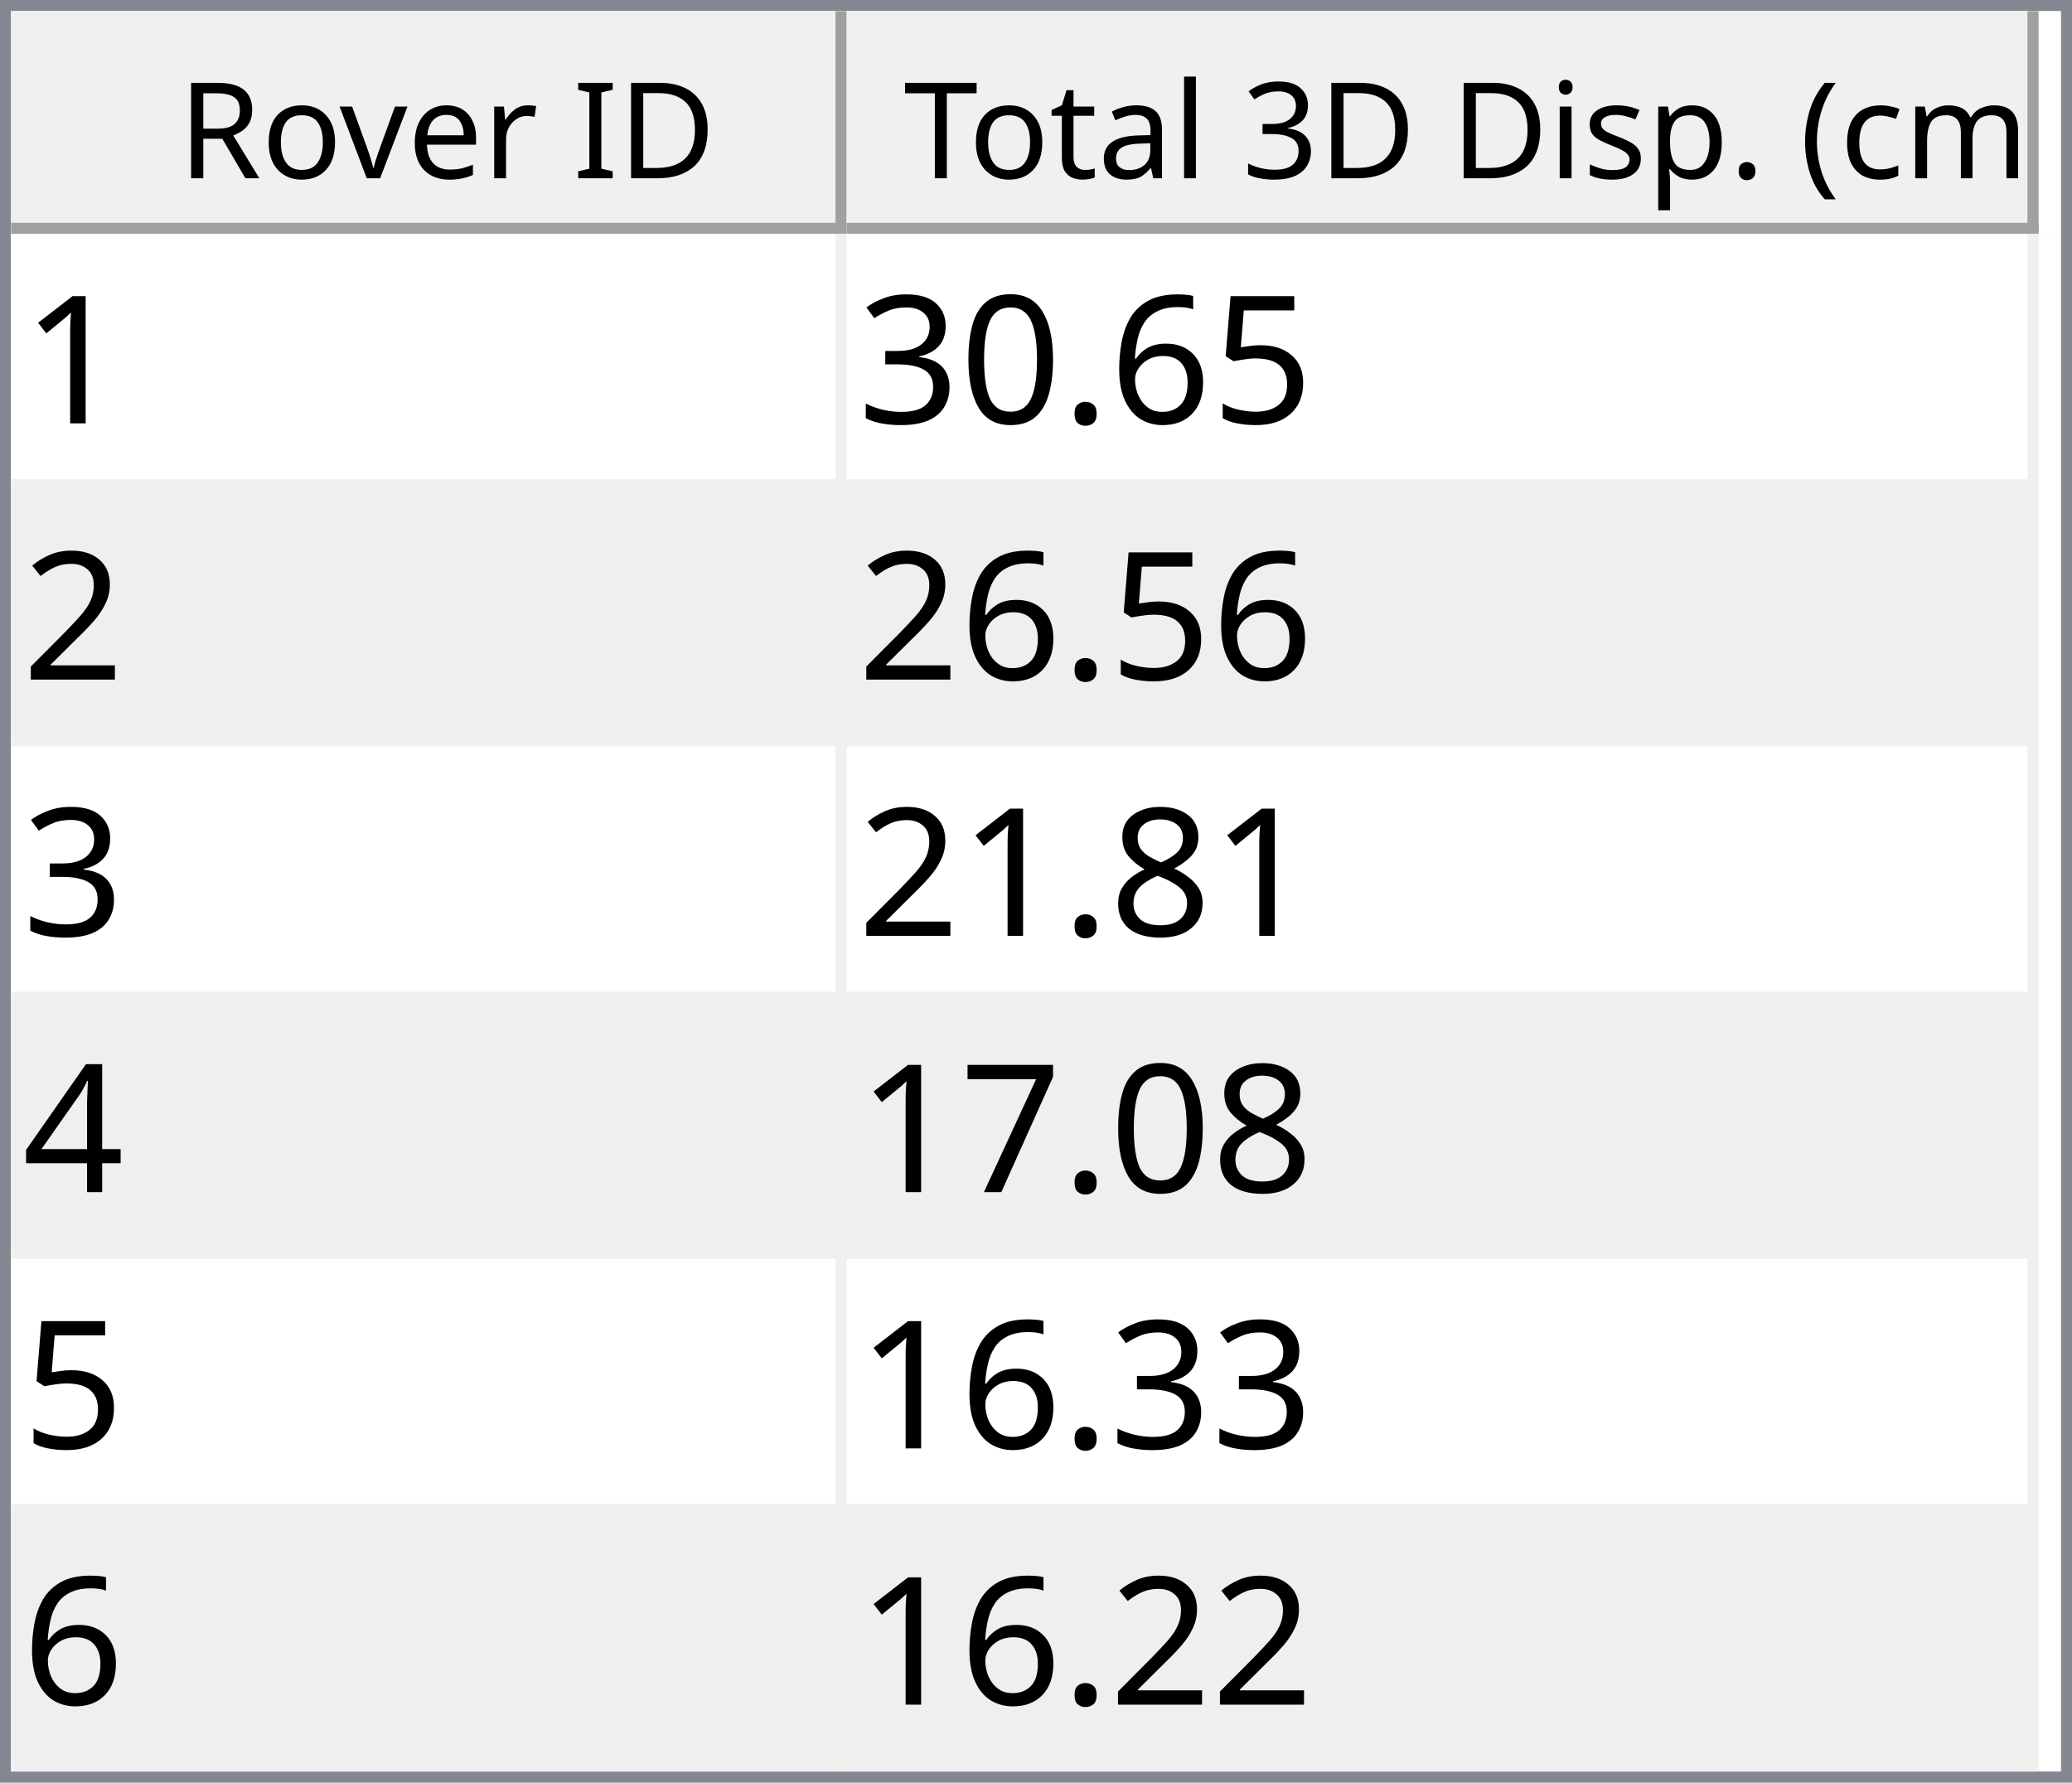
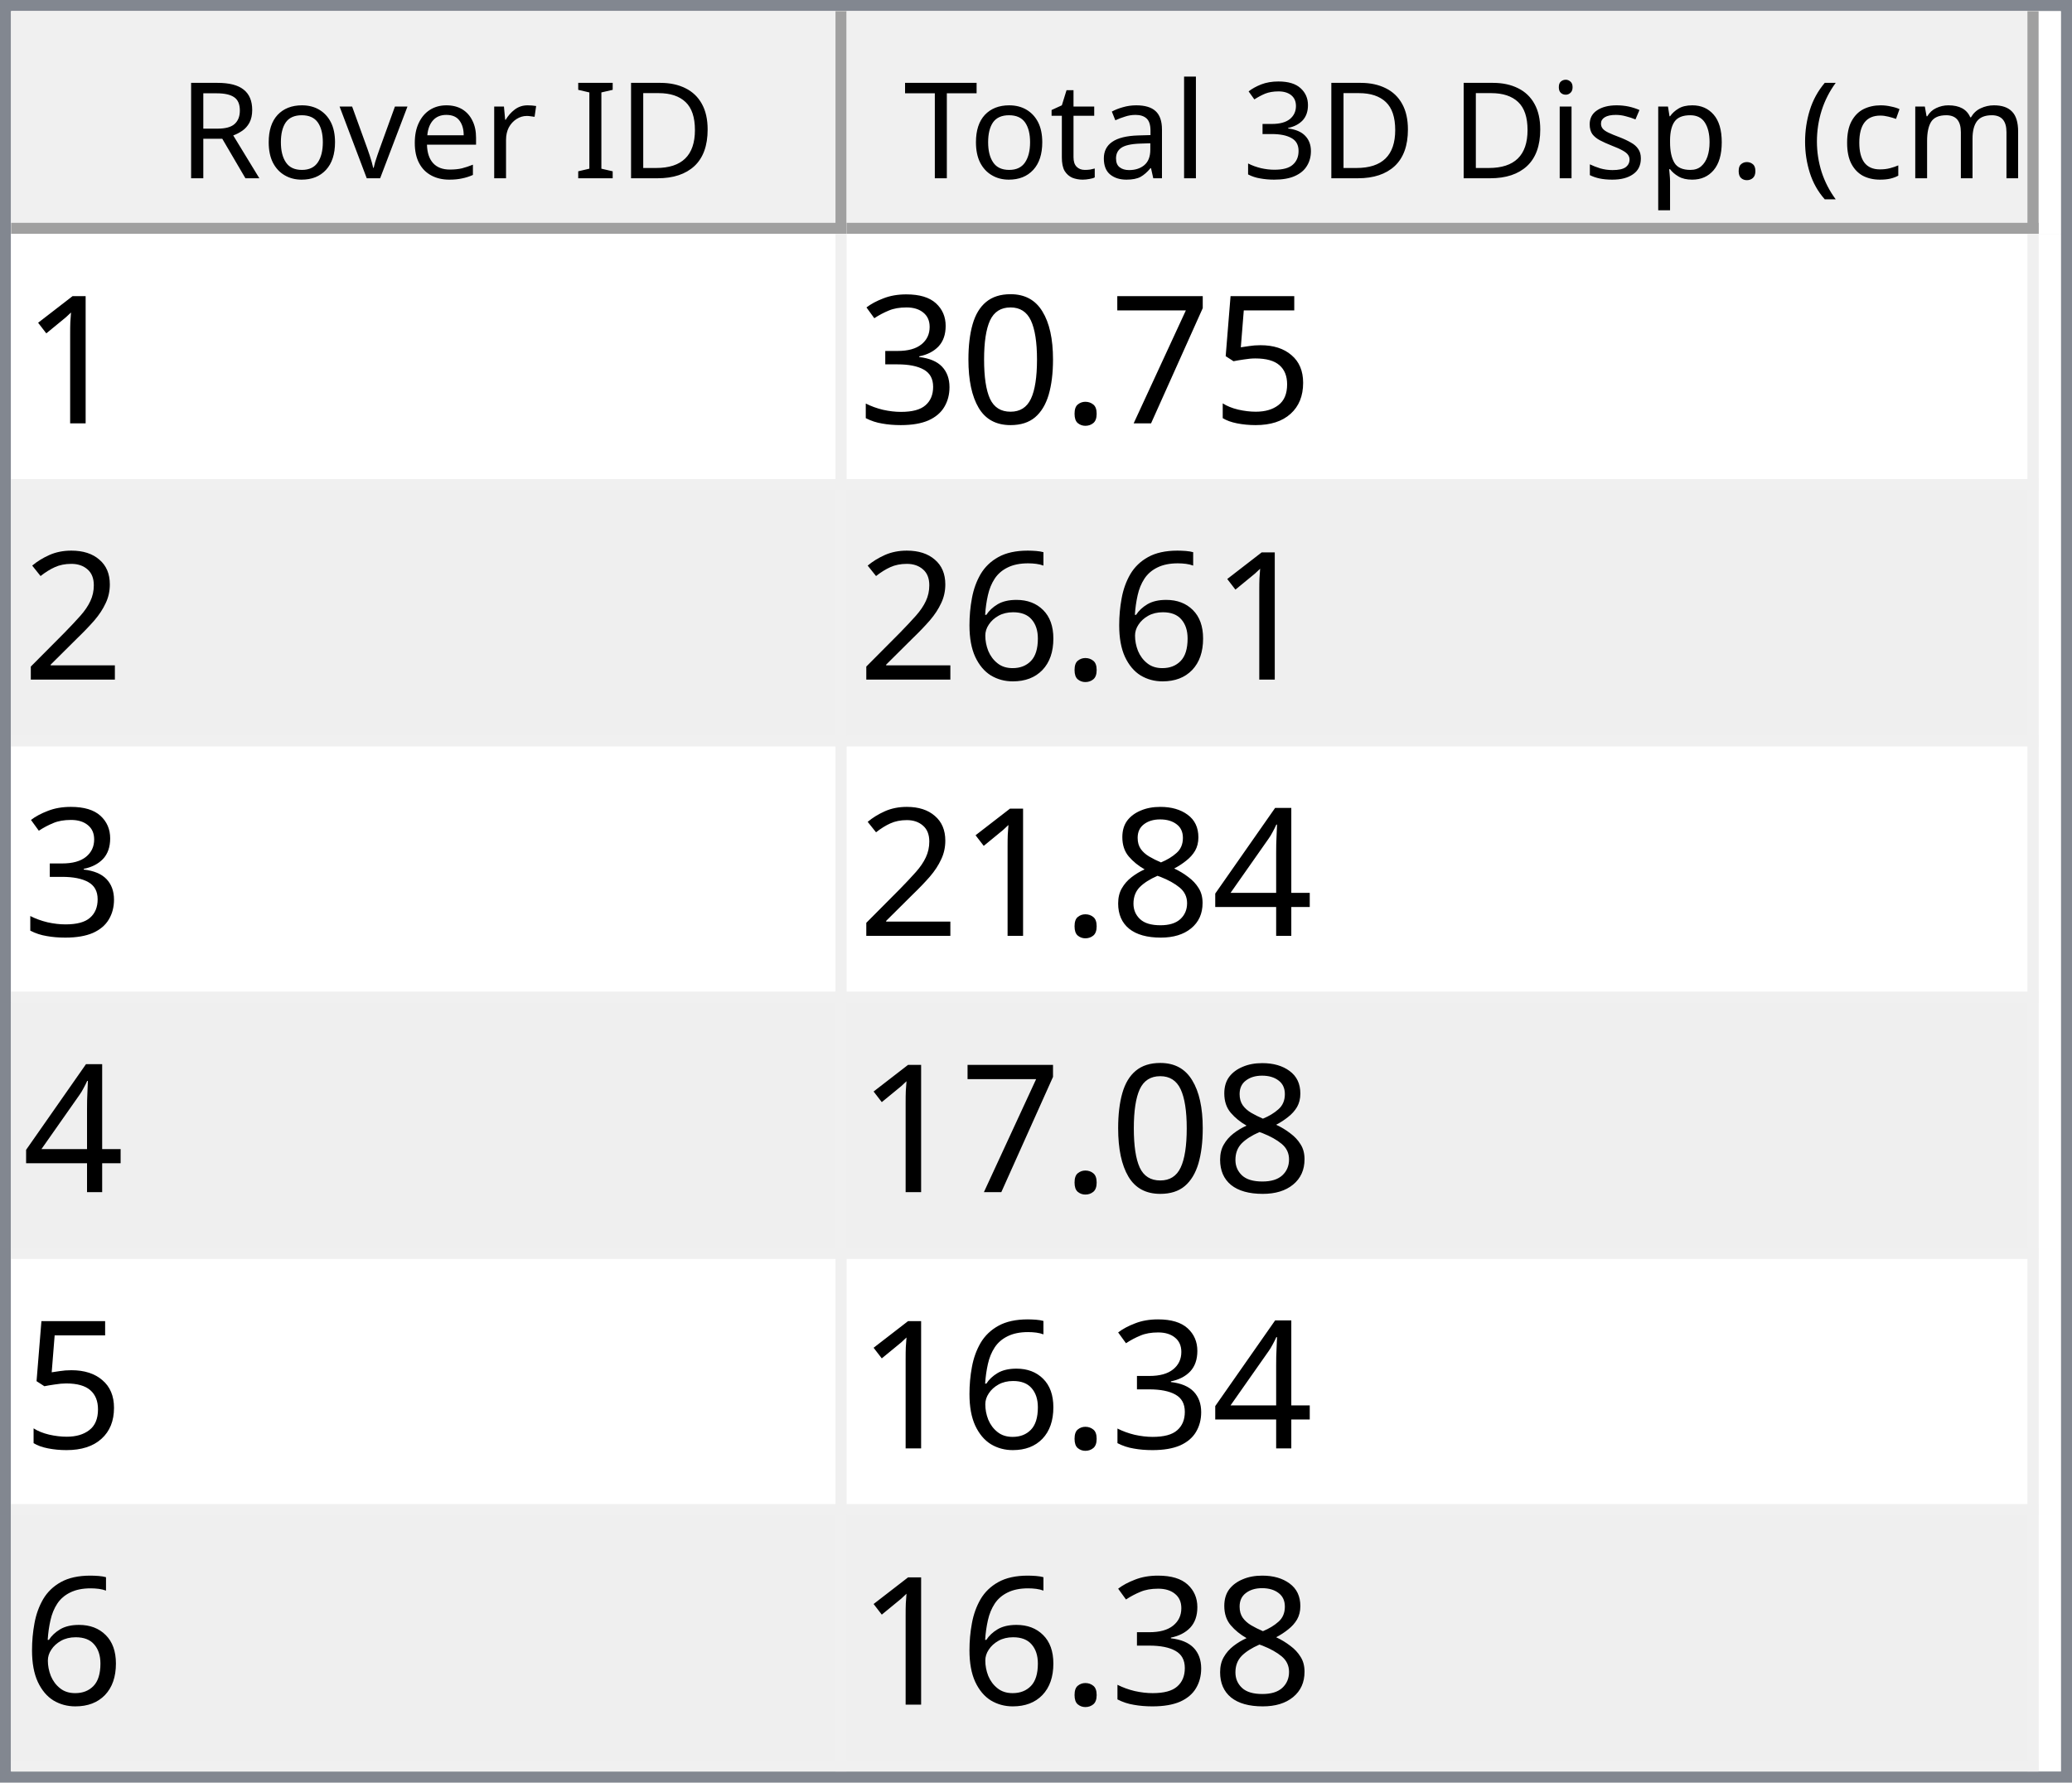
<svg xmlns="http://www.w3.org/2000/svg" style="fill-opacity:1; color-rendering:auto; color-interpolation:auto; text-rendering:auto; stroke:black; stroke-linecap:square; stroke-miterlimit:10; shape-rendering:auto; stroke-opacity:1; fill:black; stroke-dasharray:none; font-weight:normal; stroke-width:1; font-family:'Dialog'; font-style:normal; stroke-linejoin:miter; font-size:12px; stroke-dashoffset:0; image-rendering:auto;" width="186" height="160">
  <defs id="genericDefs" />
  <g>
    <defs id="defs1">
      <clipPath clipPathUnits="userSpaceOnUse" id="clipPath1">
        <path d="M0 0 L186 0 L186 160 L0 160 L0 0 Z" />
      </clipPath>
      <clipPath clipPathUnits="userSpaceOnUse" id="clipPath2">
        <path d="M0 0 L0 160 L186 160 L186 0 Z" />
      </clipPath>
      <clipPath clipPathUnits="userSpaceOnUse" id="clipPath3">
        <path d="M0 0 L0 20 L184 20 L184 0 Z" />
      </clipPath>
      <clipPath clipPathUnits="userSpaceOnUse" id="clipPath4">
        <path d="M0 0 L0 20 L75 20 L75 0 Z" />
      </clipPath>
      <clipPath clipPathUnits="userSpaceOnUse" id="clipPath5">
        <path d="M1 1 L1 19 L74 19 L74 1 Z" />
      </clipPath>
      <clipPath clipPathUnits="userSpaceOnUse" id="clipPath6">
        <path d="M0 0 L0 18 L73 18 L73 0 Z" />
      </clipPath>
      <clipPath clipPathUnits="userSpaceOnUse" id="clipPath7">
        <path d="M-0.5 -0.5 L-0.5 19.5 L74.5 19.5 L74.5 -0.5 Z" />
      </clipPath>
      <clipPath clipPathUnits="userSpaceOnUse" id="clipPath8">
        <path d="M0 0 L0 20 L107 20 L107 0 Z" />
      </clipPath>
      <clipPath clipPathUnits="userSpaceOnUse" id="clipPath9">
        <path d="M1 1 L1 19 L106 19 L106 1 Z" />
      </clipPath>
      <clipPath clipPathUnits="userSpaceOnUse" id="clipPath10">
        <path d="M0 0 L0 18 L105 18 L105 0 Z" />
      </clipPath>
      <clipPath clipPathUnits="userSpaceOnUse" id="clipPath11">
        <path d="M-0.5 -0.5 L-0.5 19.5 L106.5 19.5 L106.5 -0.5 Z" />
      </clipPath>
      <clipPath clipPathUnits="userSpaceOnUse" id="clipPath12">
        <path d="M0 0 L0 138 L184 138 L184 0 Z" />
      </clipPath>
      <clipPath clipPathUnits="userSpaceOnUse" id="clipPath13">
        <path d="M0 0 L0 138 L182 138 L182 0 Z" />
      </clipPath>
      <clipPath clipPathUnits="userSpaceOnUse" id="clipPath14">
        <path d="M-0.5 -0.5 L-0.5 137.5 L181.5 137.5 L181.5 -0.5 Z" />
      </clipPath>
      <clipPath clipPathUnits="userSpaceOnUse" id="clipPath15">
        <path d="M0 0 L0 22 L74 22 L74 0 Z" />
      </clipPath>
      <clipPath clipPathUnits="userSpaceOnUse" id="clipPath16">
        <path d="M0 0 L0 22 L106 22 L106 0 Z" />
      </clipPath>
      <font horiz-adv-x="64.551" id="font1">
        <font-face ascent="107.91" descent="25.098" units-per-em="100" style="font-style:normal; font-family:Segoe UI; font-weight:normal;" />
        <missing-glyph horiz-adv-x="64.551" d="M8.109 0 L8.109 68.266 L56.453 68.266 L56.453 0 L8.109 0 ZM15.328 7.234 L49.219 7.234 L49.219 61.031 L15.328 61.031 L15.328 7.234 Z" />
        <glyph unicode="D" horiz-adv-x="70.117" d="M9.188 0 L9.188 70.016 L28.516 70.016 Q65.531 70.016 65.531 35.891 Q65.531 19.672 55.25 9.836 Q44.969 0 27.734 0 L9.188 0 ZM17.391 62.594 L17.391 7.422 L27.828 7.422 Q41.609 7.422 49.273 14.797 Q56.938 22.172 56.938 35.688 Q56.938 62.594 28.328 62.594 L17.391 62.594 Z" />
        <glyph unicode="I" horiz-adv-x="26.611" d="M17.391 0 L9.188 0 L9.188 70.016 L17.391 70.016 L17.391 0 Z" />
        <glyph unicode=" " horiz-adv-x="27.393" d="" />
        <glyph unicode="r" horiz-adv-x="34.766" d="M34.188 41.891 Q32.078 43.5 28.125 43.5 Q23 43.5 19.555 38.672 Q16.109 33.844 16.109 25.484 L16.109 0 L8.109 0 L8.109 50 L16.109 50 L16.109 39.703 L16.312 39.703 Q18.016 44.969 21.531 47.922 Q25.047 50.875 29.391 50.875 Q32.516 50.875 34.188 50.203 L34.188 41.891 Z" />
        <glyph unicode="e" horiz-adv-x="52.295" d="M48.297 23 L12.984 23 Q13.188 14.656 17.484 10.109 Q21.781 5.562 29.297 5.562 Q37.75 5.562 44.828 11.141 L44.828 3.609 Q38.234 -1.172 27.391 -1.172 Q16.797 -1.172 10.742 5.641 Q4.688 12.453 4.688 24.812 Q4.688 36.469 11.305 43.82 Q17.922 51.172 27.734 51.172 Q37.547 51.172 42.922 44.828 Q48.297 38.484 48.297 27.203 L48.297 23 ZM40.094 29.781 Q40.047 36.719 36.75 40.578 Q33.453 44.438 27.594 44.438 Q21.922 44.438 17.969 40.383 Q14.016 36.328 13.094 29.781 L40.094 29.781 Z" />
        <glyph unicode="v" horiz-adv-x="47.9" d="M47.406 50 L27.484 0 L19.625 0 L0.688 50 L9.469 50 L22.172 13.672 Q23.578 9.672 23.922 6.688 L24.125 6.688 Q24.609 10.453 25.688 13.484 L38.969 50 L47.406 50 Z" />
        <glyph unicode="o" horiz-adv-x="58.594" d="M29 -1.172 Q17.922 -1.172 11.305 5.836 Q4.688 12.844 4.688 24.422 Q4.688 37.016 11.57 44.094 Q18.453 51.172 30.172 51.172 Q41.359 51.172 47.633 44.289 Q53.906 37.406 53.906 25.203 Q53.906 13.234 47.141 6.031 Q40.375 -1.172 29 -1.172 ZM29.594 44.438 Q21.875 44.438 17.383 39.188 Q12.891 33.938 12.891 24.703 Q12.891 15.828 17.43 10.695 Q21.969 5.562 29.594 5.562 Q37.359 5.562 41.531 10.594 Q45.703 15.625 45.703 24.906 Q45.703 34.281 41.531 39.359 Q37.359 44.438 29.594 44.438 Z" />
        <glyph unicode="R" horiz-adv-x="59.814" d="M59.375 0 L49.609 0 L37.891 19.625 Q36.281 22.359 34.766 24.289 Q33.25 26.219 31.664 27.438 Q30.078 28.656 28.25 29.219 Q26.422 29.781 24.125 29.781 L17.391 29.781 L17.391 0 L9.188 0 L9.188 70.016 L30.078 70.016 Q34.672 70.016 38.555 68.867 Q42.438 67.719 45.289 65.375 Q48.141 63.031 49.758 59.547 Q51.375 56.062 51.375 51.375 Q51.375 47.703 50.273 44.656 Q49.172 41.609 47.148 39.211 Q45.125 36.812 42.266 35.133 Q39.406 33.453 35.844 32.516 L35.844 32.328 Q37.594 31.547 38.891 30.547 Q40.188 29.547 41.359 28.18 Q42.531 26.812 43.68 25.078 Q44.828 23.344 46.234 21.047 L59.375 0 ZM17.391 62.594 L17.391 37.203 L28.516 37.203 Q31.594 37.203 34.203 38.133 Q36.812 39.062 38.719 40.797 Q40.625 42.531 41.703 45.047 Q42.781 47.562 42.781 50.688 Q42.781 56.297 39.141 59.445 Q35.5 62.594 28.609 62.594 L17.391 62.594 Z" />
        <glyph unicode=")" horiz-adv-x="30.176" d="M8.297 -15.922 L1.172 -15.922 Q16.406 2.344 16.406 26.812 Q16.406 51.469 1.078 70.016 L8.297 70.016 Q23.531 52.156 23.531 26.703 Q23.531 1.375 8.297 -15.922 Z" />
        <glyph unicode="m" horiz-adv-x="86.133" d="M79.109 0 L71.094 0 L71.094 28.719 Q71.094 37.016 68.531 40.727 Q65.969 44.438 59.906 44.438 Q54.781 44.438 51.195 39.75 Q47.609 35.062 47.609 28.516 L47.609 0 L39.594 0 L39.594 29.688 Q39.594 44.438 28.219 44.438 Q22.953 44.438 19.531 40.016 Q16.109 35.594 16.109 28.516 L16.109 0 L8.109 0 L8.109 50 L16.109 50 L16.109 42.094 L16.312 42.094 Q21.625 51.172 31.844 51.172 Q36.969 51.172 40.773 48.312 Q44.578 45.453 46 40.828 Q51.562 51.172 62.594 51.172 Q79.109 51.172 79.109 30.812 L79.109 0 Z" />
        <glyph unicode="c" horiz-adv-x="46.191" d="M42.188 2.297 Q36.422 -1.172 28.516 -1.172 Q17.828 -1.172 11.258 5.789 Q4.688 12.75 4.688 23.828 Q4.688 36.188 11.766 43.68 Q18.844 51.172 30.672 51.172 Q37.25 51.172 42.281 48.734 L42.281 40.531 Q36.719 44.438 30.375 44.438 Q22.703 44.438 17.797 38.945 Q12.891 33.453 12.891 24.516 Q12.891 15.719 17.508 10.641 Q22.125 5.562 29.891 5.562 Q36.422 5.562 42.188 9.906 L42.188 2.297 Z" />
        <glyph unicode="(" horiz-adv-x="30.176" d="M29.109 -15.922 L21.969 -15.922 Q6.844 1.375 6.844 26.703 Q6.844 52.156 21.969 70.016 L29.203 70.016 Q13.875 51.469 13.875 26.812 Q13.875 2.344 29.109 -15.922 Z" />
        <glyph unicode="." horiz-adv-x="21.68" d="M10.891 -1.078 Q8.641 -1.078 7.055 0.539 Q5.469 2.156 5.469 4.391 Q5.469 6.641 7.055 8.273 Q8.641 9.906 10.891 9.906 Q13.188 9.906 14.797 8.273 Q16.406 6.641 16.406 4.391 Q16.406 2.156 14.797 0.539 Q13.188 -1.078 10.891 -1.078 Z" />
        <glyph unicode="p" horiz-adv-x="58.789" d="M16.312 7.234 L16.109 7.234 L16.109 -23 L8.109 -23 L8.109 50 L16.109 50 L16.109 41.219 L16.312 41.219 Q22.219 51.172 33.594 51.172 Q43.266 51.172 48.688 44.461 Q54.109 37.75 54.109 26.469 Q54.109 13.922 48 6.375 Q41.891 -1.172 31.297 -1.172 Q21.578 -1.172 16.312 7.234 ZM16.109 27.391 L16.109 20.406 Q16.109 14.203 20.141 9.883 Q24.172 5.562 30.375 5.562 Q37.641 5.562 41.773 11.133 Q45.906 16.703 45.906 26.609 Q45.906 34.969 42.047 39.703 Q38.188 44.438 31.594 44.438 Q24.609 44.438 20.359 39.578 Q16.109 34.719 16.109 27.391 Z" />
        <glyph unicode="s" horiz-adv-x="42.432" d="M5.078 1.812 L5.078 10.406 Q11.625 5.562 19.484 5.562 Q30.031 5.562 30.031 12.594 Q30.031 14.594 29.125 15.992 Q28.219 17.391 26.68 18.461 Q25.141 19.531 23.07 20.383 Q21 21.234 18.609 22.172 Q15.281 23.484 12.766 24.828 Q10.25 26.172 8.57 27.859 Q6.891 29.547 6.031 31.695 Q5.172 33.844 5.172 36.719 Q5.172 40.234 6.789 42.945 Q8.406 45.656 11.086 47.484 Q13.766 49.312 17.211 50.242 Q20.656 51.172 24.312 51.172 Q30.812 51.172 35.938 48.922 L35.938 40.828 Q30.422 44.438 23.25 44.438 Q21 44.438 19.195 43.922 Q17.391 43.406 16.094 42.477 Q14.797 41.547 14.086 40.258 Q13.375 38.969 13.375 37.406 Q13.375 35.453 14.086 34.133 Q14.797 32.812 16.164 31.789 Q17.531 30.766 19.484 29.938 Q21.438 29.109 23.922 28.125 Q27.25 26.859 29.883 25.516 Q32.516 24.172 34.375 22.484 Q36.234 20.797 37.234 18.602 Q38.234 16.406 38.234 13.375 Q38.234 9.672 36.602 6.938 Q34.969 4.203 32.234 2.398 Q29.5 0.594 25.93 -0.289 Q22.359 -1.172 18.453 -1.172 Q10.75 -1.172 5.078 1.812 Z" />
        <glyph unicode="i" horiz-adv-x="24.219" d="M12.203 62.703 Q10.062 62.703 8.547 64.164 Q7.031 65.625 7.031 67.875 Q7.031 70.125 8.547 71.609 Q10.062 73.094 12.203 73.094 Q14.406 73.094 15.945 71.609 Q17.484 70.125 17.484 67.875 Q17.484 65.719 15.945 64.211 Q14.406 62.703 12.203 62.703 ZM16.109 0 L8.109 0 L8.109 50 L16.109 50 L16.109 0 Z" />
        <glyph unicode="3" horiz-adv-x="53.906" d="M46.531 19.828 Q46.531 15.094 44.75 11.211 Q42.969 7.328 39.719 4.57 Q36.469 1.812 31.93 0.297 Q27.391 -1.219 21.922 -1.219 Q11.922 -1.219 6 2.594 L6 11.188 Q13.094 5.609 22.219 5.609 Q25.875 5.609 28.828 6.539 Q31.781 7.469 33.906 9.227 Q36.031 10.984 37.18 13.477 Q38.328 15.969 38.328 19.094 Q38.328 32.812 18.797 32.812 L12.984 32.812 L12.984 39.594 L18.5 39.594 Q35.797 39.594 35.797 52.484 Q35.797 64.406 22.609 64.406 Q15.188 64.406 8.688 59.422 L8.688 67.188 Q15.375 71.188 24.609 71.188 Q29 71.188 32.57 69.969 Q36.141 68.75 38.68 66.555 Q41.219 64.359 42.609 61.281 Q44 58.203 44 54.5 Q44 40.672 30.031 36.719 L30.031 36.531 Q33.594 36.141 36.625 34.797 Q39.656 33.453 41.852 31.305 Q44.047 29.156 45.289 26.25 Q46.531 23.344 46.531 19.828 Z" />
        <glyph unicode="l" horiz-adv-x="24.219" d="M16.109 0 L8.109 0 L8.109 74.031 L16.109 74.031 L16.109 0 Z" />
        <glyph unicode="a" horiz-adv-x="50.879" d="M43.891 0 L35.891 0 L35.891 7.812 L35.688 7.812 Q30.469 -1.172 20.312 -1.172 Q12.844 -1.172 8.617 2.781 Q4.391 6.734 4.391 13.281 Q4.391 27.297 20.906 29.594 L35.891 31.688 Q35.891 44.438 25.594 44.438 Q16.547 44.438 9.281 38.281 L9.281 46.484 Q16.656 51.172 26.266 51.172 Q43.891 51.172 43.891 32.516 L43.891 0 ZM35.891 25.297 L23.828 23.641 Q18.266 22.859 15.43 20.875 Q12.594 18.891 12.594 13.875 Q12.594 10.203 15.211 7.883 Q17.828 5.562 22.172 5.562 Q28.125 5.562 32.008 9.742 Q35.891 13.922 35.891 20.312 L35.891 25.297 Z" />
        <glyph unicode="t" horiz-adv-x="33.887" d="M31.297 0.484 Q28.469 -1.078 23.828 -1.078 Q10.688 -1.078 10.688 13.578 L10.688 43.172 L2.094 43.172 L2.094 50 L10.688 50 L10.688 62.203 L18.703 64.797 L18.703 50 L31.297 50 L31.297 43.172 L18.703 43.172 L18.703 14.984 Q18.703 9.969 20.414 7.82 Q22.125 5.672 26.078 5.672 Q29.109 5.672 31.297 7.328 L31.297 0.484 Z" />
        <glyph unicode="T" horiz-adv-x="52.393" d="M50.594 62.594 L30.375 62.594 L30.375 0 L22.172 0 L22.172 62.594 L2 62.594 L2 70.016 L50.594 70.016 L50.594 62.594 Z" />
      </font>
      <font horiz-adv-x="75.0" id="font2">
        <font-face ascent="100.537" descent="21.973" units-per-em="100" style="font-style:normal; font-family:sans-serif; font-weight:normal;" />
        <missing-glyph horiz-adv-x="75.0" d="M12.5 0 L12.5 62.5 L62.5 62.5 L62.5 0 L12.5 0 ZM14.062 1.562 L60.938 1.562 L60.938 60.938 L14.062 60.938 L14.062 1.562 Z" />
        <glyph unicode="1" horiz-adv-x="55.615" d="M37.25 0 L28.469 0 L28.469 56 Q25.297 52.984 20.141 49.953 Q14.984 46.922 10.891 45.406 L10.891 53.906 Q18.266 57.375 23.781 62.305 Q29.297 67.234 31.594 71.875 L37.25 71.875 L37.25 0 Z" />
        <glyph unicode="5" horiz-adv-x="55.615" d="M4.156 18.75 L13.375 19.531 Q14.406 12.797 18.141 9.398 Q21.875 6 27.156 6 Q33.5 6 37.891 10.789 Q42.281 15.578 42.281 23.484 Q42.281 31 38.062 35.352 Q33.844 39.703 27 39.703 Q22.75 39.703 19.336 37.773 Q15.922 35.844 13.969 32.766 L5.719 33.844 L12.641 70.609 L48.25 70.609 L48.25 62.203 L19.672 62.203 L15.828 42.969 Q22.266 47.469 29.344 47.469 Q38.719 47.469 45.164 40.969 Q51.609 34.469 51.609 24.266 Q51.609 14.547 45.953 7.469 Q39.062 -1.219 27.156 -1.219 Q17.391 -1.219 11.211 4.25 Q5.031 9.719 4.156 18.75 Z" />
-         <glyph unicode="6" horiz-adv-x="55.615" d="M49.75 54.047 L41.016 53.375 Q39.844 58.547 37.703 60.891 Q34.125 64.656 28.906 64.656 Q24.703 64.656 21.531 62.312 Q17.391 59.281 14.992 53.469 Q12.594 47.656 12.5 36.922 Q15.672 41.75 20.266 44.094 Q24.859 46.438 29.891 46.438 Q38.672 46.438 44.852 39.969 Q51.031 33.5 51.031 23.25 Q51.031 16.5 48.125 10.719 Q45.219 4.938 40.141 1.859 Q35.062 -1.219 28.609 -1.219 Q17.625 -1.219 10.695 6.859 Q3.766 14.938 3.766 33.5 Q3.766 54.25 11.422 63.672 Q18.109 71.875 29.438 71.875 Q37.891 71.875 43.289 67.141 Q48.688 62.406 49.75 54.047 ZM13.875 23.188 Q13.875 18.656 15.797 14.508 Q17.719 10.359 21.188 8.18 Q24.656 6 28.469 6 Q34.031 6 38.039 10.492 Q42.047 14.984 42.047 22.703 Q42.047 30.125 38.086 34.398 Q34.125 38.672 28.125 38.672 Q22.172 38.672 18.023 34.398 Q13.875 30.125 13.875 23.188 Z" />
+         <glyph unicode="7" horiz-adv-x="55.615" d="M4.734 62.203 L4.734 70.656 L51.078 70.656 L51.078 63.812 Q44.234 56.547 37.523 44.484 Q30.812 32.422 27.156 19.672 Q24.516 10.688 23.781 0 L14.75 0 Q14.891 8.453 18.062 20.414 Q21.234 32.375 27.172 43.484 Q33.109 54.594 39.797 62.203 L4.734 62.203 Z" />
        <glyph unicode="." horiz-adv-x="27.783" d="M9.078 0 L9.078 10.016 L19.094 10.016 L19.094 0 L9.078 0 Z" />
        <glyph unicode="0" horiz-adv-x="55.615" d="M4.156 35.297 Q4.156 48 6.766 55.742 Q9.375 63.484 14.523 67.68 Q19.672 71.875 27.484 71.875 Q33.25 71.875 37.594 69.555 Q41.938 67.234 44.773 62.867 Q47.609 58.5 49.219 52.227 Q50.828 45.953 50.828 35.297 Q50.828 22.703 48.242 14.969 Q45.656 7.234 40.508 3.008 Q35.359 -1.219 27.484 -1.219 Q17.141 -1.219 11.234 6.203 Q4.156 15.141 4.156 35.297 ZM13.188 35.297 Q13.188 17.672 17.312 11.836 Q21.438 6 27.484 6 Q33.547 6 37.672 11.859 Q41.797 17.719 41.797 35.297 Q41.797 52.984 37.672 58.789 Q33.547 64.594 27.391 64.594 Q21.344 64.594 17.719 59.469 Q13.188 52.938 13.188 35.297 Z" />
        <glyph unicode="3" horiz-adv-x="55.615" d="M4.203 18.891 L12.984 20.062 Q14.5 12.594 18.141 9.297 Q21.781 6 27 6 Q33.203 6 37.477 10.297 Q41.75 14.594 41.75 20.953 Q41.75 27 37.797 30.93 Q33.844 34.859 27.734 34.859 Q25.25 34.859 21.531 33.891 L22.516 41.609 Q23.391 41.5 23.922 41.5 Q29.547 41.5 34.039 44.43 Q38.531 47.359 38.531 53.469 Q38.531 58.297 35.258 61.477 Q31.984 64.656 26.812 64.656 Q21.688 64.656 18.266 61.43 Q14.844 58.203 13.875 51.766 L5.078 53.328 Q6.688 62.156 12.398 67.016 Q18.109 71.875 26.609 71.875 Q32.469 71.875 37.398 69.359 Q42.328 66.844 44.945 62.5 Q47.562 58.156 47.562 53.266 Q47.562 48.641 45.07 44.828 Q42.578 41.016 37.703 38.766 Q44.047 37.312 47.562 32.695 Q51.078 28.078 51.078 21.141 Q51.078 11.766 44.242 5.25 Q37.406 -1.266 26.953 -1.266 Q17.531 -1.266 11.305 4.352 Q5.078 9.969 4.203 18.891 Z" />
        <glyph unicode="2" horiz-adv-x="55.615" d="M50.344 8.453 L50.344 0 L3.031 0 Q2.938 3.172 4.047 6.109 Q5.859 10.938 9.836 15.625 Q13.812 20.312 21.344 26.469 Q33.016 36.031 37.117 41.625 Q41.219 47.219 41.219 52.203 Q41.219 57.422 37.477 61.008 Q33.734 64.594 27.734 64.594 Q21.391 64.594 17.578 60.789 Q13.766 56.984 13.719 50.25 L4.688 51.172 Q5.609 61.281 11.664 66.578 Q17.719 71.875 27.938 71.875 Q38.234 71.875 44.242 66.164 Q50.25 60.453 50.25 52 Q50.25 47.703 48.492 43.555 Q46.734 39.406 42.656 34.812 Q38.578 30.219 29.109 22.219 Q21.188 15.578 18.945 13.211 Q16.703 10.844 15.234 8.453 L50.344 8.453 Z" />
+         <glyph unicode="6" horiz-adv-x="55.615" d="M49.75 54.047 L41.016 53.375 Q39.844 58.547 37.703 60.891 Q34.125 64.656 28.906 64.656 Q24.703 64.656 21.531 62.312 Q17.391 59.281 14.992 53.469 Q12.594 47.656 12.5 36.922 Q15.672 41.75 20.266 44.094 Q24.859 46.438 29.891 46.438 Q38.672 46.438 44.852 39.969 Q51.031 33.5 51.031 23.25 Q51.031 16.5 48.125 10.719 Q45.219 4.938 40.141 1.859 Q35.062 -1.219 28.609 -1.219 Q17.625 -1.219 10.695 6.859 Q3.766 14.938 3.766 33.5 Q3.766 54.25 11.422 63.672 Q18.109 71.875 29.438 71.875 Q37.891 71.875 43.289 67.141 Q48.688 62.406 49.75 54.047 ZM13.875 23.188 Q13.875 18.656 15.797 14.508 Q17.719 10.359 21.188 8.18 Q24.656 6 28.469 6 Q34.031 6 38.039 10.492 Q42.047 14.984 42.047 22.703 Q42.047 30.125 38.086 34.398 Q34.125 38.672 28.125 38.672 Q22.172 38.672 18.023 34.398 Q13.875 30.125 13.875 23.188 Z" />
+         <glyph unicode="4" horiz-adv-x="55.615" d="M32.328 0 L32.328 17.141 L1.266 17.141 L1.266 25.203 L33.938 71.578 L41.109 71.578 L41.109 25.203 L50.781 25.203 L50.781 17.141 L41.109 17.141 L41.109 0 L32.328 0 ZM32.328 25.203 L32.328 57.469 L9.906 25.203 L32.328 25.203 Z" />
        <glyph unicode="8" horiz-adv-x="55.615" d="M17.672 38.812 Q12.203 40.828 9.57 44.539 Q6.938 48.25 6.938 53.422 Q6.938 61.234 12.555 66.555 Q18.172 71.875 27.484 71.875 Q36.859 71.875 42.578 66.43 Q48.297 60.984 48.297 53.172 Q48.297 48.188 45.68 44.508 Q43.062 40.828 37.75 38.812 Q44.344 36.672 47.781 31.883 Q51.219 27.094 51.219 20.453 Q51.219 11.281 44.727 5.031 Q38.234 -1.219 27.641 -1.219 Q17.047 -1.219 10.547 5.055 Q4.047 11.328 4.047 20.703 Q4.047 27.688 7.594 32.398 Q11.141 37.109 17.672 38.812 ZM15.922 53.719 Q15.922 48.641 19.195 45.414 Q22.469 42.188 27.688 42.188 Q32.766 42.188 36.016 45.383 Q39.266 48.578 39.266 53.219 Q39.266 58.062 35.914 61.359 Q32.562 64.656 27.594 64.656 Q22.562 64.656 19.242 61.43 Q15.922 58.203 15.922 53.719 ZM13.094 20.656 Q13.094 16.891 14.875 13.375 Q16.656 9.859 20.172 7.93 Q23.688 6 27.734 6 Q34.031 6 38.133 10.055 Q42.234 14.109 42.234 20.359 Q42.234 26.703 38.016 30.859 Q33.797 35.016 27.438 35.016 Q21.234 35.016 17.164 30.914 Q13.094 26.812 13.094 20.656 Z" />
-         <glyph unicode="4" horiz-adv-x="55.615" d="M32.328 0 L32.328 17.141 L1.266 17.141 L1.266 25.203 L33.938 71.578 L41.109 71.578 L41.109 25.203 L50.781 25.203 L50.781 17.141 L41.109 17.141 L41.109 0 L32.328 0 ZM32.328 25.203 L32.328 57.469 L9.906 25.203 L32.328 25.203 Z" />
-         <glyph unicode="7" horiz-adv-x="55.615" d="M4.734 62.203 L4.734 70.656 L51.078 70.656 L51.078 63.812 Q44.234 56.547 37.523 44.484 Q30.812 32.422 27.156 19.672 Q24.516 10.688 23.781 0 L14.75 0 Q14.891 8.453 18.062 20.414 Q21.234 32.375 27.172 43.484 Q33.109 54.594 39.797 62.203 L4.734 62.203 Z" />
      </font>
    </defs>
    <g style="fill:white; stroke:white;">
      <rect x="0" y="0" width="186" style="clip-path:url(#clipPath1); stroke:none;" height="160" />
    </g>
    <g style="fill:white; text-rendering:optimizeSpeed; color-rendering:optimizeSpeed; image-rendering:optimizeSpeed; shape-rendering:crispEdges; stroke:white; color-interpolation:sRGB;">
      <rect x="0" width="186" height="160" y="0" style="stroke:none;" />
      <path style="stroke:none;" d="M0 160 L186 160 L186 0 L0 0 Z" />
    </g>
    <g style="fill:rgb(240,240,240); font-family:'Segoe UI'; stroke:rgb(240,240,240);">
      <rect x="0" y="0" width="186" style="clip-path:url(#clipPath2); stroke:none;" height="160" />
    </g>
    <g style="fill:rgb(130,135,144); font-family:'Segoe UI'; stroke:rgb(130,135,144);">
      <path d="M0 0 L186 0 L186 160 L0 160 L0 0 ZM1 1 L185 1 L185 159 L1 159 L1 1 Z" style="fill-rule:evenodd; clip-path:url(#clipPath2); stroke:none;" />
    </g>
    <g style="fill:white; font-family:'Segoe UI'; stroke:white;" transform="translate(1,1)">
      <rect x="0" y="0" width="184" style="clip-path:url(#clipPath3); stroke:none;" height="20" />
    </g>
    <g style="fill:rgb(240,240,240); font-family:'Segoe UI'; stroke:rgb(240,240,240);" transform="translate(1,1)">
      <rect x="0" y="0" width="75" style="clip-path:url(#clipPath4); stroke:none;" height="20" />
    </g>
    <g style="font-family:'Segoe UI';" transform="translate(2,2)">
      <text x="14" xml:space="preserve" y="14" style="clip-path:url(#clipPath6); stroke:none;">Rover ID</text>
    </g>
    <g style="fill:rgb(160,160,160); font-family:'Segoe UI'; stroke:rgb(160,160,160); stroke-linejoin:bevel;" transform="translate(1.5,1.5)">
      <line x1="74" x2="74" y1="0" style="fill:none; clip-path:url(#clipPath7);" y2="19" />
    </g>
    <g style="fill:rgb(160,160,160); font-family:'Segoe UI'; stroke:rgb(160,160,160); stroke-linejoin:bevel;" transform="matrix(1,0,0,1,1,1) translate(0.5,0.5)">
      <line x1="0" x2="74" y1="19" style="fill:none; clip-path:url(#clipPath7);" y2="19" />
    </g>
    <g style="fill:rgb(240,240,240); font-family:'Segoe UI'; stroke:rgb(240,240,240);" transform="translate(76,1)">
      <rect x="0" y="0" width="107" style="clip-path:url(#clipPath8); stroke:none;" height="20" />
    </g>
    <g style="font-family:'Segoe UI';" transform="translate(77,2)">
      <text x="1" xml:space="preserve" y="14" style="clip-path:url(#clipPath10); stroke:none;"> Total 3D Disp. (cm)</text>
    </g>
    <g style="fill:rgb(160,160,160); font-family:'Segoe UI'; stroke:rgb(160,160,160); stroke-linejoin:bevel;" transform="translate(76.5,1.5)">
      <line x1="106" x2="106" y1="0" style="fill:none; clip-path:url(#clipPath11);" y2="19" />
    </g>
    <g style="fill:rgb(160,160,160); font-family:'Segoe UI'; stroke:rgb(160,160,160); stroke-linejoin:bevel;" transform="matrix(1,0,0,1,76,1) translate(0.5,0.5)">
      <line x1="0" x2="106" y1="19" style="fill:none; clip-path:url(#clipPath11);" y2="19" />
    </g>
    <g style="fill:white; font-family:'Segoe UI'; stroke:white;" transform="translate(1,21)">
      <rect x="0" y="0" width="184" style="clip-path:url(#clipPath12); stroke:none;" height="138" />
    </g>
    <g style="fill:rgb(240,240,240); font-size:16px; font-family:sans-serif; stroke:rgb(240,240,240);" transform="translate(1,21)">
      <rect x="0" y="0" width="182" style="clip-path:url(#clipPath13); stroke:none;" height="138" />
      <line transform="translate(0.5,0.5)" x1="0" x2="181" y1="22" style="clip-path:url(#clipPath14); fill:none; stroke-linejoin:bevel;" y2="22" />
    </g>
    <g transform="matrix(1,0,0,1,1,21) translate(0.5,0.5)" style="fill:rgb(240,240,240); font-size:16px; font-family:sans-serif; stroke:rgb(240,240,240); stroke-linejoin:bevel;">
      <line x1="0" x2="181" y1="45" style="fill:none; clip-path:url(#clipPath14);" y2="45" />
    </g>
    <g transform="matrix(1,0,0,1,1,21) translate(0.5,0.5)" style="fill:rgb(240,240,240); font-size:16px; font-family:sans-serif; stroke:rgb(240,240,240); stroke-linejoin:bevel;">
      <line x1="0" x2="181" y1="68" style="fill:none; clip-path:url(#clipPath14);" y2="68" />
    </g>
    <g transform="matrix(1,0,0,1,1,21) translate(0.5,0.5)" style="fill:rgb(240,240,240); font-size:16px; font-family:sans-serif; stroke:rgb(240,240,240); stroke-linejoin:bevel;">
      <line x1="0" x2="181" y1="91" style="fill:none; clip-path:url(#clipPath14);" y2="91" />
    </g>
    <g transform="matrix(1,0,0,1,1,21) translate(0.5,0.5)" style="fill:rgb(240,240,240); font-size:16px; font-family:sans-serif; stroke:rgb(240,240,240); stroke-linejoin:bevel;">
      <line x1="0" x2="181" y1="114" style="fill:none; clip-path:url(#clipPath14);" y2="114" />
    </g>
    <g transform="matrix(1,0,0,1,1,21) translate(0.5,0.5)" style="fill:rgb(240,240,240); font-size:16px; font-family:sans-serif; stroke:rgb(240,240,240); stroke-linejoin:bevel;">
      <line x1="0" x2="181" y1="137" style="fill:none; clip-path:url(#clipPath14);" y2="137" />
    </g>
    <g transform="matrix(1,0,0,1,1,21) translate(0.5,0.5)" style="fill:rgb(240,240,240); font-size:16px; font-family:sans-serif; stroke:rgb(240,240,240); stroke-linejoin:bevel;">
      <line x1="74" x2="74" y1="0" style="fill:none; clip-path:url(#clipPath14);" y2="137" />
    </g>
    <g transform="matrix(1,0,0,1,1,21) translate(0.5,0.5)" style="fill:rgb(240,240,240); font-size:16px; font-family:sans-serif; stroke:rgb(240,240,240); stroke-linejoin:bevel;">
      <line x1="181" x2="181" y1="0" style="fill:none; clip-path:url(#clipPath14);" y2="137" />
    </g>
    <g style="fill:white; font-size:16px; font-family:sans-serif; stroke:white;" transform="matrix(1,0,0,1,1,21)">
      <rect x="0" y="0" width="74" style="clip-path:url(#clipPath15); stroke:none;" height="22" />
      <text x="1" y="17" style="fill:black; clip-path:url(#clipPath15); stroke:none;" xml:space="preserve">1</text>
    </g>
    <g style="fill:white; font-size:16px; font-family:sans-serif; stroke:white;" transform="matrix(1,0,0,1,1,21) translate(75,0)">
      <rect x="0" y="0" width="106" style="clip-path:url(#clipPath16); stroke:none;" height="22" />
-       <text x="1" y="17" style="fill:black; clip-path:url(#clipPath16); stroke:none;" xml:space="preserve">30.65</text>
+       <text x="1" y="17" style="fill:black; clip-path:url(#clipPath16); stroke:none;" xml:space="preserve">30.75</text>
    </g>
    <g style="fill:rgb(239,239,239); font-size:16px; font-family:sans-serif; stroke:rgb(239,239,239);" transform="matrix(1,0,0,1,1,21) translate(0,23)">
      <rect x="0" y="0" width="74" style="clip-path:url(#clipPath15); stroke:none;" height="22" />
      <text x="1" y="17" style="fill:black; clip-path:url(#clipPath15); stroke:none;" xml:space="preserve">2</text>
    </g>
    <g style="fill:rgb(239,239,239); font-size:16px; font-family:sans-serif; stroke:rgb(239,239,239);" transform="matrix(1,0,0,1,1,21) translate(75,23)">
      <rect x="0" y="0" width="106" style="clip-path:url(#clipPath16); stroke:none;" height="22" />
-       <text x="1" y="17" style="fill:black; clip-path:url(#clipPath16); stroke:none;" xml:space="preserve">26.56</text>
+       <text x="1" y="17" style="fill:black; clip-path:url(#clipPath16); stroke:none;" xml:space="preserve">26.61</text>
    </g>
    <g style="fill:white; font-size:16px; font-family:sans-serif; stroke:white;" transform="matrix(1,0,0,1,1,21) translate(0,46)">
      <rect x="0" y="0" width="74" style="clip-path:url(#clipPath15); stroke:none;" height="22" />
      <text x="1" y="17" style="fill:black; clip-path:url(#clipPath15); stroke:none;" xml:space="preserve">3</text>
    </g>
    <g style="fill:white; font-size:16px; font-family:sans-serif; stroke:white;" transform="matrix(1,0,0,1,1,21) translate(75,46)">
      <rect x="0" y="0" width="106" style="clip-path:url(#clipPath16); stroke:none;" height="22" />
-       <text x="1" y="17" style="fill:black; clip-path:url(#clipPath16); stroke:none;" xml:space="preserve">21.81</text>
+       <text x="1" y="17" style="fill:black; clip-path:url(#clipPath16); stroke:none;" xml:space="preserve">21.84</text>
    </g>
    <g style="fill:rgb(239,239,239); font-size:16px; font-family:sans-serif; stroke:rgb(239,239,239);" transform="matrix(1,0,0,1,1,21) translate(0,69)">
      <rect x="0" y="0" width="74" style="clip-path:url(#clipPath15); stroke:none;" height="22" />
      <text x="1" y="17" style="fill:black; clip-path:url(#clipPath15); stroke:none;" xml:space="preserve">4</text>
    </g>
    <g style="fill:rgb(239,239,239); font-size:16px; font-family:sans-serif; stroke:rgb(239,239,239);" transform="matrix(1,0,0,1,1,21) translate(75,69)">
      <rect x="0" y="0" width="106" style="clip-path:url(#clipPath16); stroke:none;" height="22" />
      <text x="1" y="17" style="fill:black; clip-path:url(#clipPath16); stroke:none;" xml:space="preserve">17.08</text>
    </g>
    <g style="fill:white; font-size:16px; font-family:sans-serif; stroke:white;" transform="matrix(1,0,0,1,1,21) translate(0,92)">
      <rect x="0" y="0" width="74" style="clip-path:url(#clipPath15); stroke:none;" height="22" />
      <text x="1" y="17" style="fill:black; clip-path:url(#clipPath15); stroke:none;" xml:space="preserve">5</text>
    </g>
    <g style="fill:white; font-size:16px; font-family:sans-serif; stroke:white;" transform="matrix(1,0,0,1,1,21) translate(75,92)">
      <rect x="0" y="0" width="106" style="clip-path:url(#clipPath16); stroke:none;" height="22" />
-       <text x="1" y="17" style="fill:black; clip-path:url(#clipPath16); stroke:none;" xml:space="preserve">16.33</text>
+       <text x="1" y="17" style="fill:black; clip-path:url(#clipPath16); stroke:none;" xml:space="preserve">16.34</text>
    </g>
    <g style="fill:rgb(239,239,239); font-size:16px; font-family:sans-serif; stroke:rgb(239,239,239);" transform="matrix(1,0,0,1,1,21) translate(0,115)">
      <rect x="0" y="0" width="74" style="clip-path:url(#clipPath15); stroke:none;" height="22" />
      <text x="1" y="17" style="fill:black; clip-path:url(#clipPath15); stroke:none;" xml:space="preserve">6</text>
    </g>
    <g style="fill:rgb(239,239,239); font-size:16px; font-family:sans-serif; stroke:rgb(239,239,239);" transform="matrix(1,0,0,1,1,21) translate(75,115)">
      <rect x="0" y="0" width="106" style="clip-path:url(#clipPath16); stroke:none;" height="22" />
-       <text x="1" y="17" style="fill:black; clip-path:url(#clipPath16); stroke:none;" xml:space="preserve">16.22</text>
+       <text x="1" y="17" style="fill:black; clip-path:url(#clipPath16); stroke:none;" xml:space="preserve">16.38</text>
    </g>
  </g>
</svg>
